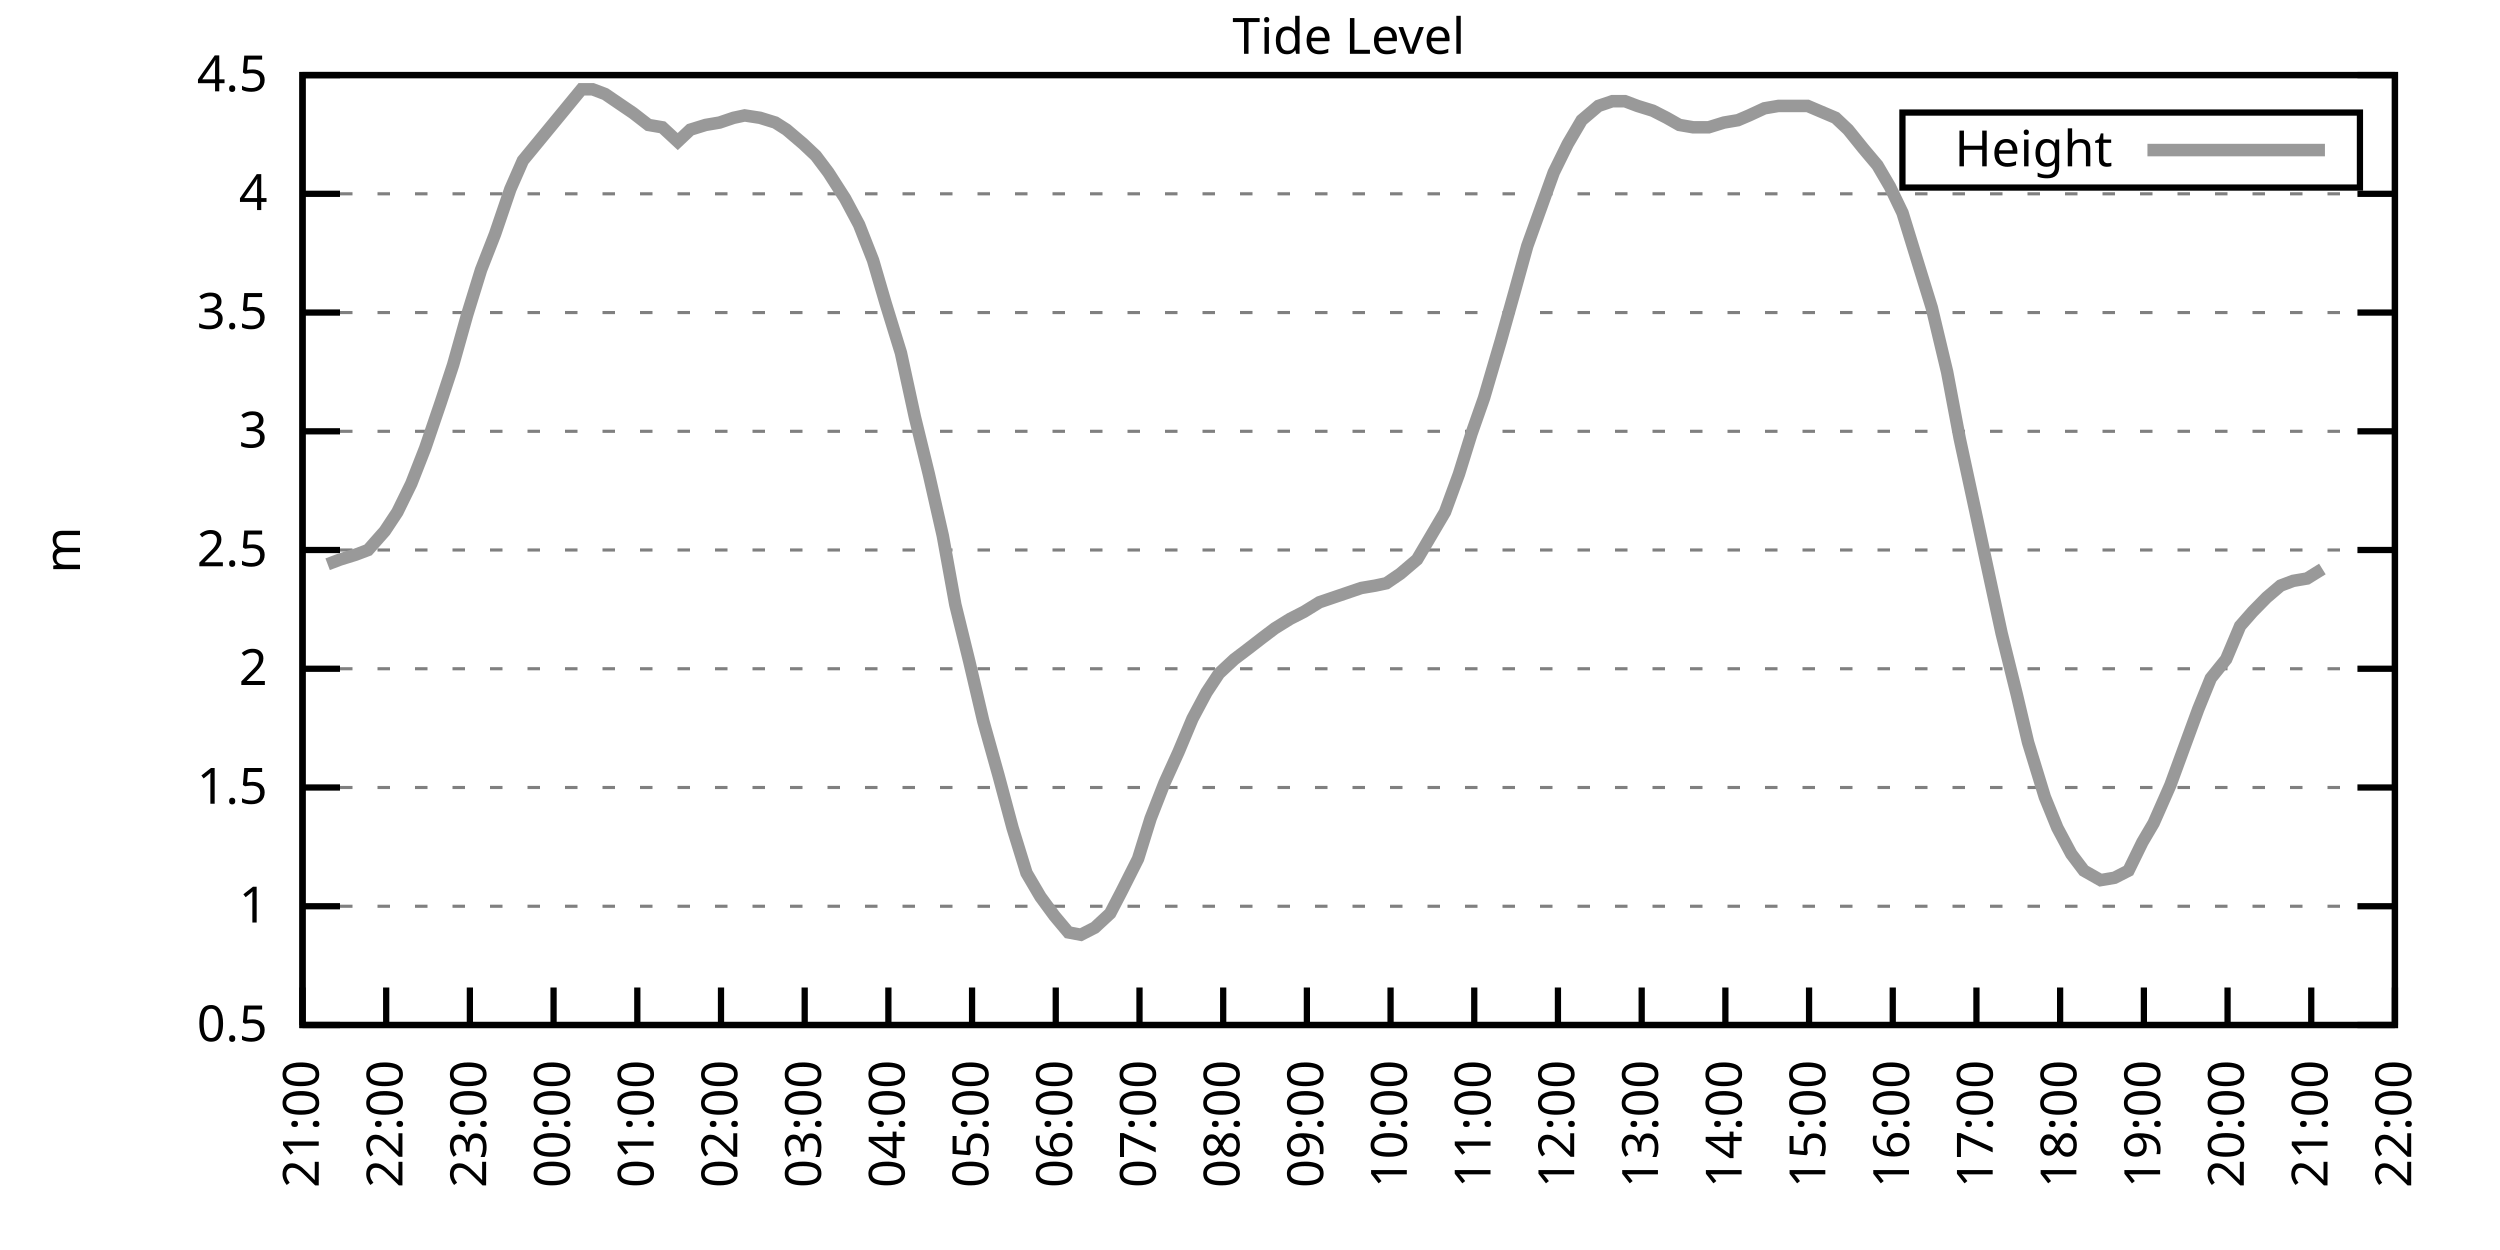
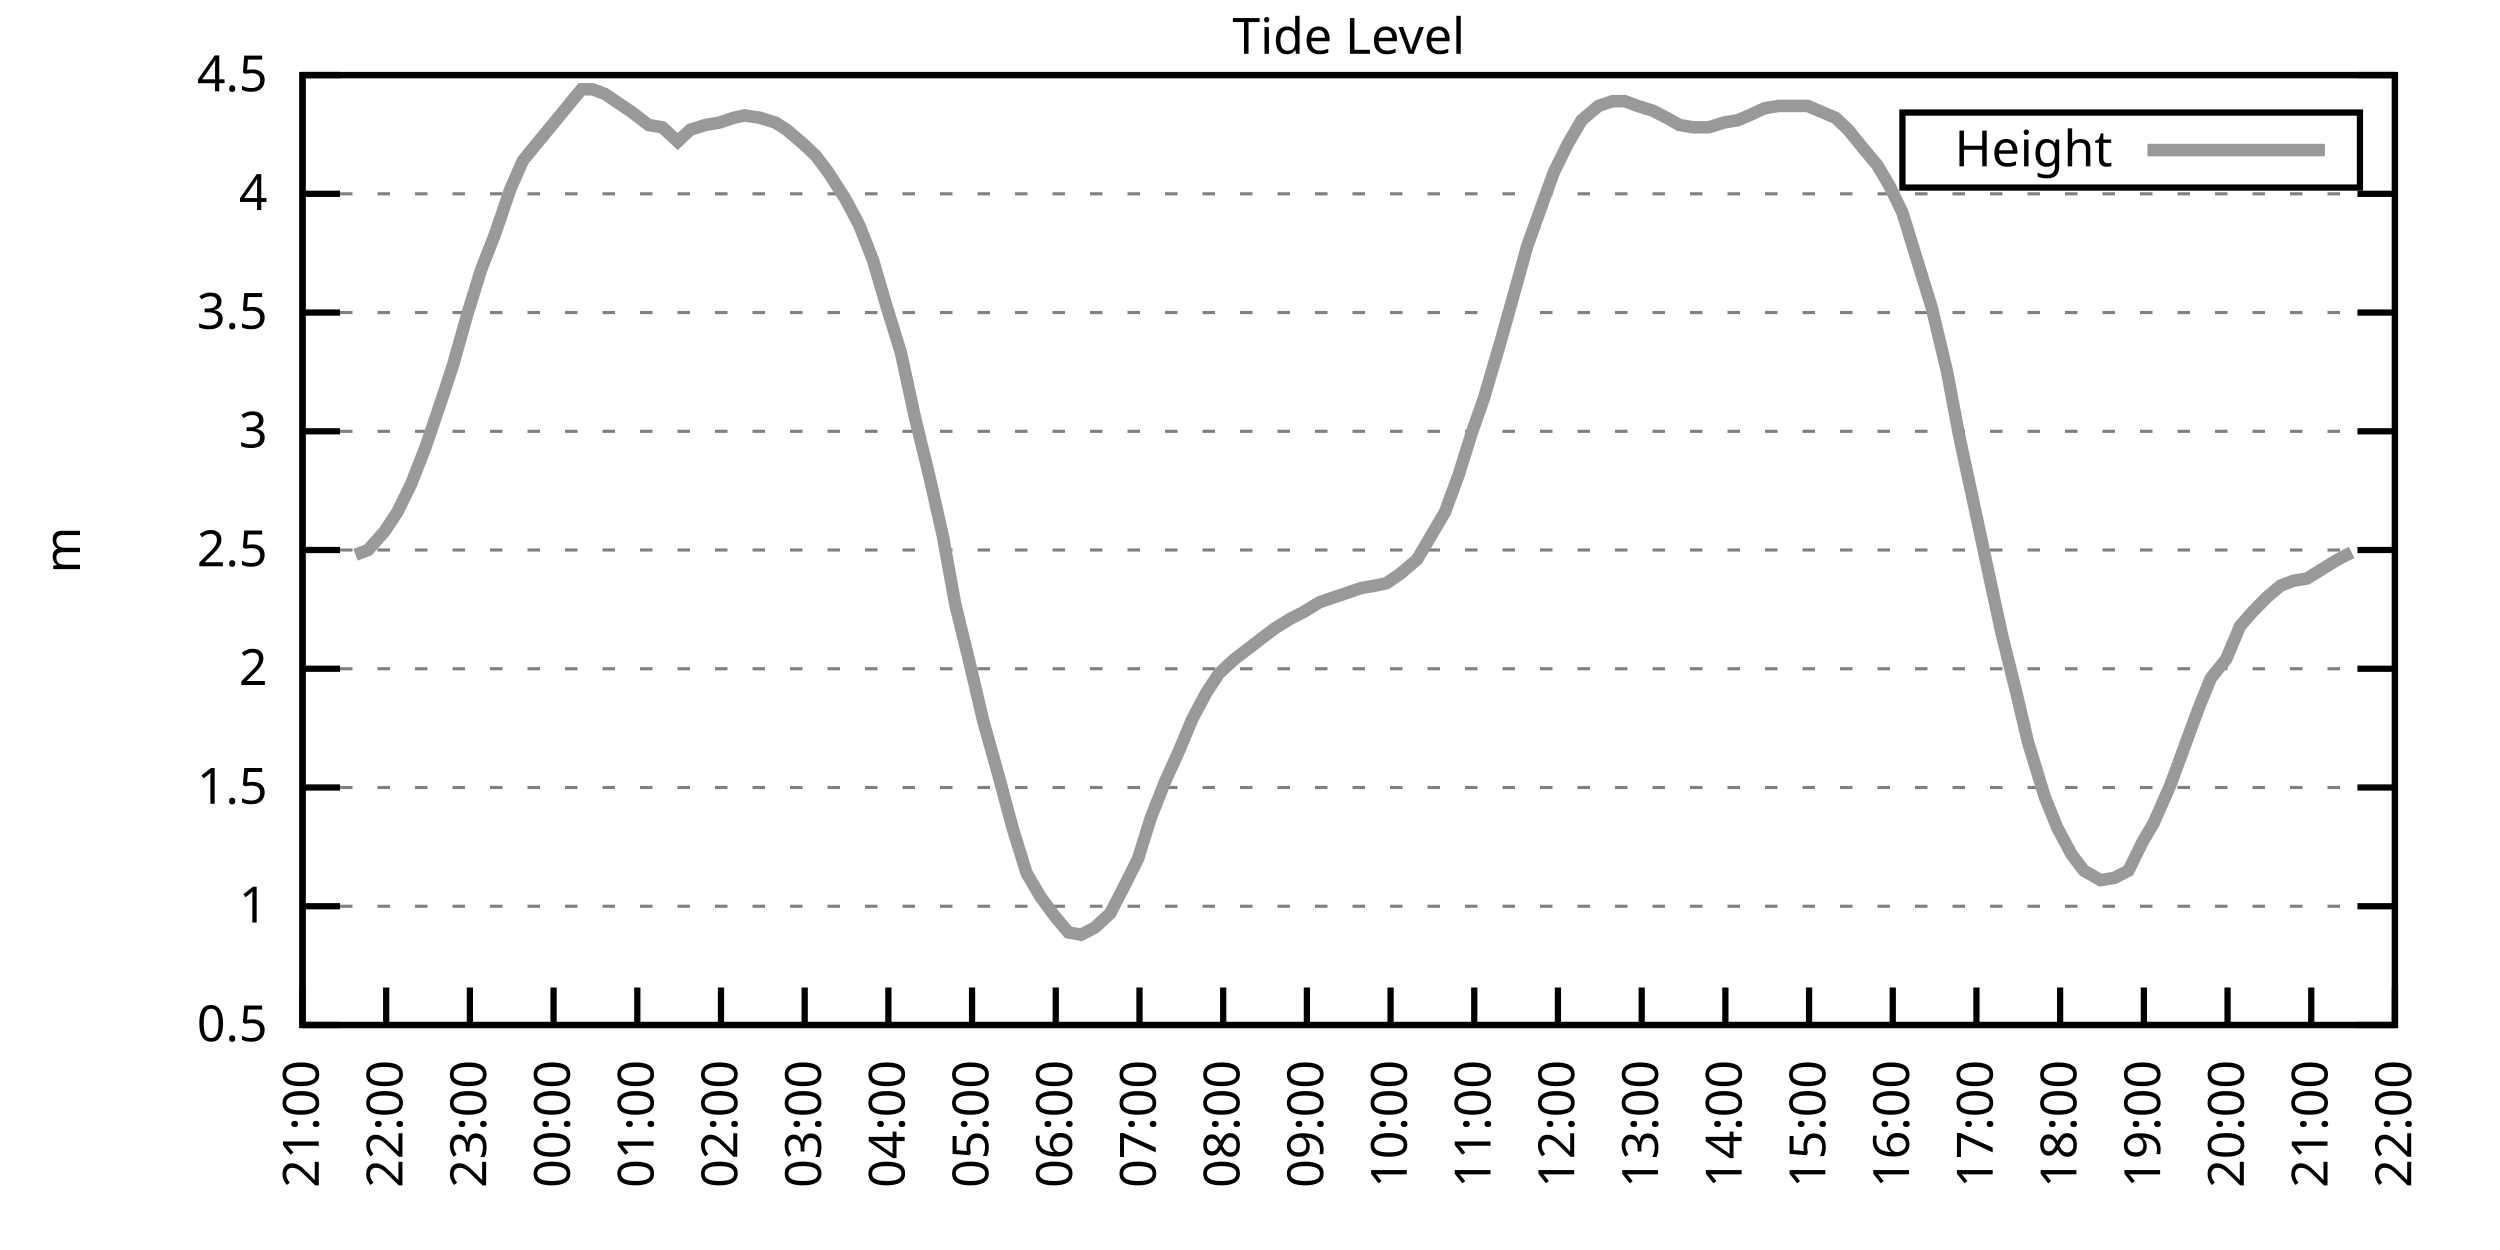
<svg xmlns="http://www.w3.org/2000/svg" xmlns:xlink="http://www.w3.org/1999/xlink" width="400" height="200" viewBox="0 0 400 200">
  <g id="gnuplot_canvas">
    <rect x="0" y="0" width="400" height="200" fill="none" />
    <defs>
      <circle id="gpDot" r="0.5" stroke-width="0.5" stroke="currentColor" />
      <path id="gpPt0" stroke-width="0.333" stroke="currentColor" d="M-1,0 h2 M0,-1 v2" />
      <path id="gpPt1" stroke-width="0.333" stroke="currentColor" d="M-1,-1 L1,1 M1,-1 L-1,1" />
      <path id="gpPt2" stroke-width="0.333" stroke="currentColor" d="M-1,0 L1,0 M0,-1 L0,1 M-1,-1 L1,1 M-1,1 L1,-1" />
      <rect id="gpPt3" stroke-width="0.333" stroke="currentColor" x="-1" y="-1" width="2" height="2" />
      <rect id="gpPt4" stroke-width="0.333" stroke="currentColor" fill="currentColor" x="-1" y="-1" width="2" height="2" />
      <circle id="gpPt5" stroke-width="0.333" stroke="currentColor" cx="0" cy="0" r="1" />
      <use xlink:href="#gpPt5" id="gpPt6" fill="currentColor" stroke="none" />
      <path id="gpPt7" stroke-width="0.333" stroke="currentColor" d="M0,-1.33 L-1.33,0.67 L1.33,0.67 z" />
      <use xlink:href="#gpPt7" id="gpPt8" fill="currentColor" stroke="none" />
      <use xlink:href="#gpPt7" id="gpPt9" stroke="currentColor" transform="rotate(180)" />
      <use xlink:href="#gpPt9" id="gpPt10" fill="currentColor" stroke="none" />
      <use xlink:href="#gpPt3" id="gpPt11" stroke="currentColor" transform="rotate(45)" />
      <use xlink:href="#gpPt11" id="gpPt12" fill="currentColor" stroke="none" />
      <path id="gpPt13" stroke-width="0.333" stroke="currentColor" d="M0,1.330 L1.265,0.411 L0.782,-1.067 L-0.782,-1.076 L-1.265,0.411 z" />
      <use xlink:href="#gpPt13" id="gpPt14" fill="currentColor" stroke="none" />
      <filter id="textbox" filterUnits="objectBoundingBox" x="0" y="0" height="1" width="1">
        <feFlood flood-color="white" flood-opacity="1" result="bgnd" />
        <feComposite in="SourceGraphic" in2="bgnd" operator="atop" />
      </filter>
      <filter id="greybox" filterUnits="objectBoundingBox" x="0" y="0" height="1" width="1">
        <feFlood flood-color="lightgrey" flood-opacity="1" result="grey" />
        <feComposite in="SourceGraphic" in2="grey" operator="atop" />
      </filter>
    </defs>
    <g fill="none" color="white" stroke="currentColor" stroke-width="1.00" stroke-linecap="butt" stroke-linejoin="miter">
</g>
    <g fill="none" color="black" stroke="currentColor" stroke-width="1.00" stroke-linecap="butt" stroke-linejoin="miter">
      <g stroke="none" shape-rendering="crispEdges">
        <polygon fill="rgb(255, 255, 255)" points="48.40,164.00 383.18,164.00 383.18,12.02 48.40,12.02 " />
      </g>
    </g>
    <g fill="none" color="black" stroke="currentColor" stroke-width="1.00" stroke-linecap="butt" stroke-linejoin="miter">
</g>
    <g fill="none" color="black" stroke="black" stroke-width="0.50" stroke-linecap="butt" stroke-linejoin="miter">
</g>
    <g fill="none" color="gray" stroke="currentColor" stroke-width="0.50" stroke-linecap="butt" stroke-linejoin="miter">
      <path stroke="gray" stroke-dasharray="2,4" class="gridline" d="M48.40,164.00 L383.19,164.00  " />
    </g>
    <g fill="none" color="gray" stroke="gray" stroke-width="1.00" stroke-linecap="butt" stroke-linejoin="miter">
</g>
    <g fill="none" color="black" stroke="currentColor" stroke-width="1.00" stroke-linecap="butt" stroke-linejoin="miter">
      <path stroke="black" d="M48.40,164.00 L54.40,164.00 M383.19,164.00 L377.19,164.00  " />
      <g transform="translate(42.80,166.60)" stroke="none" fill="black" font-family="Sans" font-size="8.00" text-anchor="end">
        <text>
          <tspan font-family="Sans"> 0.5</tspan>
        </text>
      </g>
    </g>
    <g fill="none" color="black" stroke="currentColor" stroke-width="1.00" stroke-linecap="butt" stroke-linejoin="miter">
</g>
    <g fill="none" color="black" stroke="black" stroke-width="0.50" stroke-linecap="butt" stroke-linejoin="miter">
</g>
    <g fill="none" color="gray" stroke="currentColor" stroke-width="0.50" stroke-linecap="butt" stroke-linejoin="miter">
      <path stroke="gray" stroke-dasharray="2,4" class="gridline" d="M48.40,145.00 L383.19,145.00  " />
    </g>
    <g fill="none" color="gray" stroke="gray" stroke-width="1.00" stroke-linecap="butt" stroke-linejoin="miter">
</g>
    <g fill="none" color="black" stroke="currentColor" stroke-width="1.00" stroke-linecap="butt" stroke-linejoin="miter">
      <path stroke="black" d="M48.40,145.00 L54.40,145.00 M383.19,145.00 L377.19,145.00  " />
      <g transform="translate(42.80,147.60)" stroke="none" fill="black" font-family="Sans" font-size="8.00" text-anchor="end">
        <text>
          <tspan font-family="Sans"> 1</tspan>
        </text>
      </g>
    </g>
    <g fill="none" color="black" stroke="currentColor" stroke-width="1.00" stroke-linecap="butt" stroke-linejoin="miter">
</g>
    <g fill="none" color="black" stroke="black" stroke-width="0.50" stroke-linecap="butt" stroke-linejoin="miter">
</g>
    <g fill="none" color="gray" stroke="currentColor" stroke-width="0.50" stroke-linecap="butt" stroke-linejoin="miter">
      <path stroke="gray" stroke-dasharray="2,4" class="gridline" d="M48.40,126.00 L383.19,126.00  " />
    </g>
    <g fill="none" color="gray" stroke="gray" stroke-width="1.00" stroke-linecap="butt" stroke-linejoin="miter">
</g>
    <g fill="none" color="black" stroke="currentColor" stroke-width="1.00" stroke-linecap="butt" stroke-linejoin="miter">
      <path stroke="black" d="M48.40,126.00 L54.40,126.00 M383.19,126.00 L377.19,126.00  " />
      <g transform="translate(42.80,128.60)" stroke="none" fill="black" font-family="Sans" font-size="8.00" text-anchor="end">
        <text>
          <tspan font-family="Sans"> 1.5</tspan>
        </text>
      </g>
    </g>
    <g fill="none" color="black" stroke="currentColor" stroke-width="1.00" stroke-linecap="butt" stroke-linejoin="miter">
</g>
    <g fill="none" color="black" stroke="black" stroke-width="0.50" stroke-linecap="butt" stroke-linejoin="miter">
</g>
    <g fill="none" color="gray" stroke="currentColor" stroke-width="0.50" stroke-linecap="butt" stroke-linejoin="miter">
      <path stroke="gray" stroke-dasharray="2,4" class="gridline" d="M48.40,107.00 L383.19,107.00  " />
    </g>
    <g fill="none" color="gray" stroke="gray" stroke-width="1.00" stroke-linecap="butt" stroke-linejoin="miter">
</g>
    <g fill="none" color="black" stroke="currentColor" stroke-width="1.00" stroke-linecap="butt" stroke-linejoin="miter">
      <path stroke="black" d="M48.40,107.00 L54.40,107.00 M383.19,107.00 L377.19,107.00  " />
      <g transform="translate(42.80,109.60)" stroke="none" fill="black" font-family="Sans" font-size="8.00" text-anchor="end">
        <text>
          <tspan font-family="Sans"> 2</tspan>
        </text>
      </g>
    </g>
    <g fill="none" color="black" stroke="currentColor" stroke-width="1.00" stroke-linecap="butt" stroke-linejoin="miter">
</g>
    <g fill="none" color="black" stroke="black" stroke-width="0.50" stroke-linecap="butt" stroke-linejoin="miter">
</g>
    <g fill="none" color="gray" stroke="currentColor" stroke-width="0.50" stroke-linecap="butt" stroke-linejoin="miter">
      <path stroke="gray" stroke-dasharray="2,4" class="gridline" d="M48.40,88.00 L383.19,88.00  " />
    </g>
    <g fill="none" color="gray" stroke="gray" stroke-width="1.00" stroke-linecap="butt" stroke-linejoin="miter">
</g>
    <g fill="none" color="black" stroke="currentColor" stroke-width="1.00" stroke-linecap="butt" stroke-linejoin="miter">
      <path stroke="black" d="M48.40,88.00 L54.40,88.00 M383.19,88.00 L377.19,88.00  " />
      <g transform="translate(42.80,90.60)" stroke="none" fill="black" font-family="Sans" font-size="8.00" text-anchor="end">
        <text>
          <tspan font-family="Sans"> 2.5</tspan>
        </text>
      </g>
    </g>
    <g fill="none" color="black" stroke="currentColor" stroke-width="1.00" stroke-linecap="butt" stroke-linejoin="miter">
</g>
    <g fill="none" color="black" stroke="black" stroke-width="0.50" stroke-linecap="butt" stroke-linejoin="miter">
</g>
    <g fill="none" color="gray" stroke="currentColor" stroke-width="0.50" stroke-linecap="butt" stroke-linejoin="miter">
      <path stroke="gray" stroke-dasharray="2,4" class="gridline" d="M48.40,69.01 L383.19,69.01  " />
    </g>
    <g fill="none" color="gray" stroke="gray" stroke-width="1.00" stroke-linecap="butt" stroke-linejoin="miter">
</g>
    <g fill="none" color="black" stroke="currentColor" stroke-width="1.00" stroke-linecap="butt" stroke-linejoin="miter">
      <path stroke="black" d="M48.40,69.01 L54.40,69.01 M383.19,69.01 L377.19,69.01  " />
      <g transform="translate(42.80,71.61)" stroke="none" fill="black" font-family="Sans" font-size="8.00" text-anchor="end">
        <text>
          <tspan font-family="Sans"> 3</tspan>
        </text>
      </g>
    </g>
    <g fill="none" color="black" stroke="currentColor" stroke-width="1.00" stroke-linecap="butt" stroke-linejoin="miter">
</g>
    <g fill="none" color="black" stroke="black" stroke-width="0.50" stroke-linecap="butt" stroke-linejoin="miter">
</g>
    <g fill="none" color="gray" stroke="currentColor" stroke-width="0.50" stroke-linecap="butt" stroke-linejoin="miter">
      <path stroke="gray" stroke-dasharray="2,4" class="gridline" d="M48.40,50.01 L383.19,50.01  " />
    </g>
    <g fill="none" color="gray" stroke="gray" stroke-width="1.00" stroke-linecap="butt" stroke-linejoin="miter">
</g>
    <g fill="none" color="black" stroke="currentColor" stroke-width="1.00" stroke-linecap="butt" stroke-linejoin="miter">
      <path stroke="black" d="M48.40,50.01 L54.40,50.01 M383.19,50.01 L377.19,50.01  " />
      <g transform="translate(42.80,52.61)" stroke="none" fill="black" font-family="Sans" font-size="8.00" text-anchor="end">
        <text>
          <tspan font-family="Sans"> 3.5</tspan>
        </text>
      </g>
    </g>
    <g fill="none" color="black" stroke="currentColor" stroke-width="1.00" stroke-linecap="butt" stroke-linejoin="miter">
</g>
    <g fill="none" color="black" stroke="black" stroke-width="0.50" stroke-linecap="butt" stroke-linejoin="miter">
</g>
    <g fill="none" color="gray" stroke="currentColor" stroke-width="0.50" stroke-linecap="butt" stroke-linejoin="miter">
      <path stroke="gray" stroke-dasharray="2,4" class="gridline" d="M48.40,31.01 L383.19,31.01  " />
    </g>
    <g fill="none" color="gray" stroke="gray" stroke-width="1.00" stroke-linecap="butt" stroke-linejoin="miter">
</g>
    <g fill="none" color="black" stroke="currentColor" stroke-width="1.00" stroke-linecap="butt" stroke-linejoin="miter">
      <path stroke="black" d="M48.40,31.01 L54.40,31.01 M383.19,31.01 L377.19,31.01  " />
      <g transform="translate(42.80,33.61)" stroke="none" fill="black" font-family="Sans" font-size="8.00" text-anchor="end">
        <text>
          <tspan font-family="Sans"> 4</tspan>
        </text>
      </g>
    </g>
    <g fill="none" color="black" stroke="currentColor" stroke-width="1.00" stroke-linecap="butt" stroke-linejoin="miter">
</g>
    <g fill="none" color="black" stroke="black" stroke-width="0.50" stroke-linecap="butt" stroke-linejoin="miter">
</g>
    <g fill="none" color="gray" stroke="currentColor" stroke-width="0.50" stroke-linecap="butt" stroke-linejoin="miter">
      <path stroke="gray" stroke-dasharray="2,4" class="gridline" d="M48.40,12.01 L383.19,12.01  " />
    </g>
    <g fill="none" color="gray" stroke="gray" stroke-width="1.00" stroke-linecap="butt" stroke-linejoin="miter">
</g>
    <g fill="none" color="black" stroke="currentColor" stroke-width="1.00" stroke-linecap="butt" stroke-linejoin="miter">
      <path stroke="black" d="M48.40,12.01 L54.40,12.01 M383.19,12.01 L377.19,12.01  " />
      <g transform="translate(42.80,14.61)" stroke="none" fill="black" font-family="Sans" font-size="8.00" text-anchor="end">
        <text>
          <tspan font-family="Sans"> 4.5</tspan>
        </text>
      </g>
    </g>
    <g fill="none" color="black" stroke="currentColor" stroke-width="1.00" stroke-linecap="butt" stroke-linejoin="miter">
      <path stroke="black" d="M48.40,164.00 L48.40,158.00  " />
      <g transform="translate(51.00,169.60) rotate(270.00)" stroke="none" fill="black" font-family="Sans" font-size="8.00" text-anchor="end">
        <text>
          <tspan font-family="Sans">21:00</tspan>
        </text>
      </g>
    </g>
    <g fill="none" color="black" stroke="currentColor" stroke-width="1.00" stroke-linecap="butt" stroke-linejoin="miter">
      <path stroke="black" d="M61.79,164.00 L61.79,158.00  " />
      <g transform="translate(64.39,169.60) rotate(270.00)" stroke="none" fill="black" font-family="Sans" font-size="8.00" text-anchor="end">
        <text>
          <tspan font-family="Sans">22:00</tspan>
        </text>
      </g>
    </g>
    <g fill="none" color="black" stroke="currentColor" stroke-width="1.00" stroke-linecap="butt" stroke-linejoin="miter">
      <path stroke="black" d="M75.18,164.00 L75.18,158.00  " />
      <g transform="translate(77.78,169.60) rotate(270.00)" stroke="none" fill="black" font-family="Sans" font-size="8.00" text-anchor="end">
        <text>
          <tspan font-family="Sans">23:00</tspan>
        </text>
      </g>
    </g>
    <g fill="none" color="black" stroke="currentColor" stroke-width="1.00" stroke-linecap="butt" stroke-linejoin="miter">
      <path stroke="black" d="M88.57,164.00 L88.57,158.00  " />
      <g transform="translate(91.17,169.60) rotate(270.00)" stroke="none" fill="black" font-family="Sans" font-size="8.00" text-anchor="end">
        <text>
          <tspan font-family="Sans">00:00</tspan>
        </text>
      </g>
    </g>
    <g fill="none" color="black" stroke="currentColor" stroke-width="1.00" stroke-linecap="butt" stroke-linejoin="miter">
      <path stroke="black" d="M101.97,164.00 L101.97,158.00  " />
      <g transform="translate(104.57,169.60) rotate(270.00)" stroke="none" fill="black" font-family="Sans" font-size="8.00" text-anchor="end">
        <text>
          <tspan font-family="Sans">01:00</tspan>
        </text>
      </g>
    </g>
    <g fill="none" color="black" stroke="currentColor" stroke-width="1.00" stroke-linecap="butt" stroke-linejoin="miter">
      <path stroke="black" d="M115.36,164.00 L115.36,158.00  " />
      <g transform="translate(117.96,169.60) rotate(270.00)" stroke="none" fill="black" font-family="Sans" font-size="8.00" text-anchor="end">
        <text>
          <tspan font-family="Sans">02:00</tspan>
        </text>
      </g>
    </g>
    <g fill="none" color="black" stroke="currentColor" stroke-width="1.00" stroke-linecap="butt" stroke-linejoin="miter">
      <path stroke="black" d="M128.75,164.00 L128.75,158.00  " />
      <g transform="translate(131.35,169.60) rotate(270.00)" stroke="none" fill="black" font-family="Sans" font-size="8.00" text-anchor="end">
        <text>
          <tspan font-family="Sans">03:00</tspan>
        </text>
      </g>
    </g>
    <g fill="none" color="black" stroke="currentColor" stroke-width="1.00" stroke-linecap="butt" stroke-linejoin="miter">
      <path stroke="black" d="M142.14,164.00 L142.14,158.00  " />
      <g transform="translate(144.74,169.60) rotate(270.00)" stroke="none" fill="black" font-family="Sans" font-size="8.00" text-anchor="end">
        <text>
          <tspan font-family="Sans">04:00</tspan>
        </text>
      </g>
    </g>
    <g fill="none" color="black" stroke="currentColor" stroke-width="1.00" stroke-linecap="butt" stroke-linejoin="miter">
      <path stroke="black" d="M155.53,164.00 L155.53,158.00  " />
      <g transform="translate(158.13,169.60) rotate(270.00)" stroke="none" fill="black" font-family="Sans" font-size="8.00" text-anchor="end">
        <text>
          <tspan font-family="Sans">05:00</tspan>
        </text>
      </g>
    </g>
    <g fill="none" color="black" stroke="currentColor" stroke-width="1.00" stroke-linecap="butt" stroke-linejoin="miter">
      <path stroke="black" d="M168.92,164.00 L168.92,158.00  " />
      <g transform="translate(171.52,169.60) rotate(270.00)" stroke="none" fill="black" font-family="Sans" font-size="8.00" text-anchor="end">
        <text>
          <tspan font-family="Sans">06:00</tspan>
        </text>
      </g>
    </g>
    <g fill="none" color="black" stroke="currentColor" stroke-width="1.00" stroke-linecap="butt" stroke-linejoin="miter">
      <path stroke="black" d="M182.32,164.00 L182.32,158.00  " />
      <g transform="translate(184.92,169.60) rotate(270.00)" stroke="none" fill="black" font-family="Sans" font-size="8.00" text-anchor="end">
        <text>
          <tspan font-family="Sans">07:00</tspan>
        </text>
      </g>
    </g>
    <g fill="none" color="black" stroke="currentColor" stroke-width="1.00" stroke-linecap="butt" stroke-linejoin="miter">
      <path stroke="black" d="M195.71,164.00 L195.71,158.00  " />
      <g transform="translate(198.31,169.60) rotate(270.00)" stroke="none" fill="black" font-family="Sans" font-size="8.00" text-anchor="end">
        <text>
          <tspan font-family="Sans">08:00</tspan>
        </text>
      </g>
    </g>
    <g fill="none" color="black" stroke="currentColor" stroke-width="1.00" stroke-linecap="butt" stroke-linejoin="miter">
      <path stroke="black" d="M209.10,164.00 L209.10,158.00  " />
      <g transform="translate(211.70,169.60) rotate(270.00)" stroke="none" fill="black" font-family="Sans" font-size="8.00" text-anchor="end">
        <text>
          <tspan font-family="Sans">09:00</tspan>
        </text>
      </g>
    </g>
    <g fill="none" color="black" stroke="currentColor" stroke-width="1.00" stroke-linecap="butt" stroke-linejoin="miter">
      <path stroke="black" d="M222.49,164.00 L222.49,158.00  " />
      <g transform="translate(225.09,169.60) rotate(270.00)" stroke="none" fill="black" font-family="Sans" font-size="8.00" text-anchor="end">
        <text>
          <tspan font-family="Sans">10:00</tspan>
        </text>
      </g>
    </g>
    <g fill="none" color="black" stroke="currentColor" stroke-width="1.00" stroke-linecap="butt" stroke-linejoin="miter">
      <path stroke="black" d="M235.88,164.00 L235.88,158.00  " />
      <g transform="translate(238.48,169.60) rotate(270.00)" stroke="none" fill="black" font-family="Sans" font-size="8.00" text-anchor="end">
        <text>
          <tspan font-family="Sans">11:00</tspan>
        </text>
      </g>
    </g>
    <g fill="none" color="black" stroke="currentColor" stroke-width="1.00" stroke-linecap="butt" stroke-linejoin="miter">
      <path stroke="black" d="M249.27,164.00 L249.27,158.00  " />
      <g transform="translate(251.87,169.60) rotate(270.00)" stroke="none" fill="black" font-family="Sans" font-size="8.00" text-anchor="end">
        <text>
          <tspan font-family="Sans">12:00</tspan>
        </text>
      </g>
    </g>
    <g fill="none" color="black" stroke="currentColor" stroke-width="1.00" stroke-linecap="butt" stroke-linejoin="miter">
      <path stroke="black" d="M262.67,164.00 L262.67,158.00  " />
      <g transform="translate(265.27,169.60) rotate(270.00)" stroke="none" fill="black" font-family="Sans" font-size="8.00" text-anchor="end">
        <text>
          <tspan font-family="Sans">13:00</tspan>
        </text>
      </g>
    </g>
    <g fill="none" color="black" stroke="currentColor" stroke-width="1.00" stroke-linecap="butt" stroke-linejoin="miter">
      <path stroke="black" d="M276.06,164.00 L276.06,158.00  " />
      <g transform="translate(278.66,169.60) rotate(270.00)" stroke="none" fill="black" font-family="Sans" font-size="8.00" text-anchor="end">
        <text>
          <tspan font-family="Sans">14:00</tspan>
        </text>
      </g>
    </g>
    <g fill="none" color="black" stroke="currentColor" stroke-width="1.00" stroke-linecap="butt" stroke-linejoin="miter">
      <path stroke="black" d="M289.45,164.00 L289.45,158.00  " />
      <g transform="translate(292.05,169.60) rotate(270.00)" stroke="none" fill="black" font-family="Sans" font-size="8.00" text-anchor="end">
        <text>
          <tspan font-family="Sans">15:00</tspan>
        </text>
      </g>
    </g>
    <g fill="none" color="black" stroke="currentColor" stroke-width="1.00" stroke-linecap="butt" stroke-linejoin="miter">
      <path stroke="black" d="M302.84,164.00 L302.84,158.00  " />
      <g transform="translate(305.44,169.60) rotate(270.00)" stroke="none" fill="black" font-family="Sans" font-size="8.00" text-anchor="end">
        <text>
          <tspan font-family="Sans">16:00</tspan>
        </text>
      </g>
    </g>
    <g fill="none" color="black" stroke="currentColor" stroke-width="1.00" stroke-linecap="butt" stroke-linejoin="miter">
      <path stroke="black" d="M316.23,164.00 L316.23,158.00  " />
      <g transform="translate(318.83,169.60) rotate(270.00)" stroke="none" fill="black" font-family="Sans" font-size="8.00" text-anchor="end">
        <text>
          <tspan font-family="Sans">17:00</tspan>
        </text>
      </g>
    </g>
    <g fill="none" color="black" stroke="currentColor" stroke-width="1.00" stroke-linecap="butt" stroke-linejoin="miter">
      <path stroke="black" d="M329.62,164.00 L329.62,158.00  " />
      <g transform="translate(332.22,169.60) rotate(270.00)" stroke="none" fill="black" font-family="Sans" font-size="8.00" text-anchor="end">
        <text>
          <tspan font-family="Sans">18:00</tspan>
        </text>
      </g>
    </g>
    <g fill="none" color="black" stroke="currentColor" stroke-width="1.00" stroke-linecap="butt" stroke-linejoin="miter">
      <path stroke="black" d="M343.02,164.00 L343.02,158.00  " />
      <g transform="translate(345.62,169.60) rotate(270.00)" stroke="none" fill="black" font-family="Sans" font-size="8.00" text-anchor="end">
        <text>
          <tspan font-family="Sans">19:00</tspan>
        </text>
      </g>
    </g>
    <g fill="none" color="black" stroke="currentColor" stroke-width="1.00" stroke-linecap="butt" stroke-linejoin="miter">
      <path stroke="black" d="M356.41,164.00 L356.41,158.00  " />
      <g transform="translate(359.01,169.60) rotate(270.00)" stroke="none" fill="black" font-family="Sans" font-size="8.00" text-anchor="end">
        <text>
          <tspan font-family="Sans">20:00</tspan>
        </text>
      </g>
    </g>
    <g fill="none" color="black" stroke="currentColor" stroke-width="1.00" stroke-linecap="butt" stroke-linejoin="miter">
      <path stroke="black" d="M369.80,164.00 L369.80,158.00  " />
      <g transform="translate(372.40,169.60) rotate(270.00)" stroke="none" fill="black" font-family="Sans" font-size="8.00" text-anchor="end">
        <text>
          <tspan font-family="Sans">21:00</tspan>
        </text>
      </g>
    </g>
    <g fill="none" color="black" stroke="currentColor" stroke-width="1.00" stroke-linecap="butt" stroke-linejoin="miter">
      <path stroke="black" d="M383.19,164.00 L383.19,158.00  " />
      <g transform="translate(385.79,169.60) rotate(270.00)" stroke="none" fill="black" font-family="Sans" font-size="8.00" text-anchor="end">
        <text>
          <tspan font-family="Sans">22:00</tspan>
        </text>
      </g>
    </g>
    <g fill="none" color="black" stroke="currentColor" stroke-width="1.00" stroke-linecap="butt" stroke-linejoin="miter">
</g>
    <g fill="none" color="black" stroke="currentColor" stroke-width="1.00" stroke-linecap="butt" stroke-linejoin="miter">
      <path stroke="black" d="M48.40,12.01 L48.40,164.00 L383.19,164.00 L383.19,12.01 L48.40,12.01 Z  " />
    </g>
    <g fill="none" color="black" stroke="currentColor" stroke-width="1.00" stroke-linecap="butt" stroke-linejoin="miter">
</g>
    <g fill="none" color="black" stroke="currentColor" stroke-width="1.00" stroke-linecap="butt" stroke-linejoin="miter">
      <path stroke="black" d="M304.39,30.01 L304.39,18.01 L377.59,18.01 L377.59,30.01 L304.39,30.01 Z  " />
    </g>
    <g id="Tide_level_plot_1">
      <g fill="none" color="white" stroke="black" stroke-width="2.00" stroke-linecap="butt" stroke-linejoin="miter">
</g>
      <g fill="none" color="black" stroke="currentColor" stroke-width="2.00" stroke-linecap="butt" stroke-linejoin="miter">
        <g transform="translate(337.99,26.61)" stroke="none" fill="black" font-family="Sans" font-size="8.00" text-anchor="end">
          <text>
            <tspan font-family="Sans">Height</tspan>
          </text>
        </g>
      </g>
      <g fill="none" color="black" stroke="currentColor" stroke-width="2.00" stroke-linecap="butt" stroke-linejoin="miter">
-         <path stroke="rgb(153, 153, 153)" d="M343.59,24.01 L371.99,24.01 M52.42,90.28 L54.43,89.52 L56.88,88.76 L58.89,88.00 L61.57,84.97 L63.58,81.93   L65.81,77.37 L68.04,71.67 L70.50,64.45 L72.50,58.37 L74.74,50.39 L76.97,43.17 L79.20,37.47 L81.66,30.25   L83.66,25.69 L93.04,14.29 L94.82,14.29 L96.83,15.05 L99.06,16.57 L101.30,18.09 L103.75,19.99 L105.98,20.37   L108.44,22.65 L110.45,20.75 L112.90,19.99 L115.13,19.61 L117.37,18.85 L119.15,18.47 L121.61,18.85 L124.06,19.61   L125.85,20.75 L128.53,23.03 L130.54,24.93 L132.54,27.59 L135.22,31.77 L137.45,35.95 L139.69,41.65 L141.69,48.49   L144.15,56.47 L146.38,66.73 L148.61,75.85 L150.85,85.73 L152.85,96.74 L155.09,105.86 L157.32,115.36 L159.77,124.10   L162.01,132.46 L164.24,139.68 L166.47,143.48 L168.70,146.52 L170.93,149.18 L172.94,149.56 L175.17,148.42 L177.63,146.14   L179.41,142.72 L182.09,137.40 L184.10,130.94 L186.33,125.24 L188.57,120.30 L190.80,114.98 L193.03,110.80 L195.04,107.76   L197.49,105.48 L199.50,103.96 L201.96,102.06 L203.97,100.54 L206.42,99.02 L208.65,97.88 L211.11,96.36 L213.34,95.60   L215.57,94.84 L217.80,94.08 L220.04,93.70 L221.82,93.32 L224.05,91.80 L226.73,89.52 L228.74,86.11 L231.20,81.93   L233.43,75.85 L235.44,69.39 L237.44,63.69 L240.12,54.57 L242.36,46.59 L244.36,39.37 L246.82,32.53 L248.60,27.59   L250.84,23.03 L253.07,19.23 L255.75,16.95 L257.98,16.19 L259.99,16.19 L262.00,16.95 L264.45,17.71 L266.68,18.85   L268.69,19.99 L270.92,20.37 L273.38,20.37 L275.83,19.61 L278.07,19.23 L279.85,18.47 L282.31,17.33 L284.54,16.95   L286.99,16.95 L289.23,16.95 L291.01,17.71 L293.69,18.85 L295.70,20.75 L298.15,23.79 L300.39,26.45 L302.39,29.87   L304.40,34.05 L306.86,42.03 L309.09,49.25 L311.54,59.51 L313.55,70.15 L316.01,81.55 L317.79,89.90 L320.25,101.30   L322.70,111.18 L324.49,118.78 L327.17,127.52 L329.18,132.46 L331.41,136.64 L333.42,139.30 L336.10,140.82 L338.33,140.44   L340.56,139.30 L342.79,134.74 L344.58,131.70 L347.26,125.62 L349.49,119.54 L351.72,113.46 L353.73,108.52 L356.18,105.48   L358.42,100.16 L360.42,97.88 L362.66,95.60 L364.89,93.70 L366.90,92.94 L369.13,92.56 L371.58,91.04  " />
+         <path stroke="rgb(153, 153, 153)" d="M343.59,24.01 L371.99,24.01 M56.88,88.76 L58.89,88.00 L61.57,84.97 L63.58,81.93 L65.81,77.37 L68.04,71.67   L70.50,64.45 L72.50,58.37 L74.74,50.39 L76.97,43.17 L79.20,37.47 L81.66,30.25 L83.66,25.69 L93.04,14.29   L94.82,14.29 L96.83,15.05 L99.06,16.57 L101.30,18.09 L103.75,19.99 L105.98,20.37 L108.44,22.65 L110.45,20.75   L112.90,19.99 L115.13,19.61 L117.37,18.85 L119.15,18.47 L121.61,18.85 L124.06,19.61 L125.85,20.75 L128.53,23.03   L130.54,24.93 L132.54,27.59 L135.22,31.77 L137.45,35.95 L139.69,41.65 L141.69,48.49 L144.15,56.47 L146.38,66.73   L148.61,75.85 L150.85,85.73 L152.85,96.74 L155.09,105.86 L157.32,115.36 L159.77,124.10 L162.01,132.46 L164.24,139.68   L166.47,143.48 L168.70,146.52 L170.93,149.18 L172.94,149.56 L175.17,148.42 L177.63,146.14 L179.41,142.72 L182.09,137.40   L184.10,130.94 L186.33,125.24 L188.57,120.30 L190.80,114.98 L193.03,110.80 L195.04,107.76 L197.49,105.48 L199.50,103.96   L201.96,102.06 L203.97,100.54 L206.42,99.02 L208.65,97.88 L211.11,96.36 L213.34,95.60 L215.57,94.84 L217.80,94.08   L220.04,93.70 L221.82,93.32 L224.05,91.80 L226.73,89.52 L228.74,86.11 L231.20,81.93 L233.43,75.85 L235.44,69.39   L237.44,63.69 L240.12,54.57 L242.36,46.59 L244.36,39.37 L246.82,32.53 L248.60,27.59 L250.84,23.03 L253.07,19.23   L255.75,16.95 L257.98,16.19 L259.99,16.19 L262.00,16.95 L264.45,17.71 L266.68,18.85 L268.69,19.99 L270.92,20.37   L273.38,20.37 L275.83,19.61 L278.07,19.23 L279.85,18.47 L282.31,17.33 L284.54,16.95 L286.99,16.95 L289.23,16.95   L291.01,17.71 L293.69,18.85 L295.70,20.75 L298.15,23.79 L300.39,26.45 L302.39,29.87 L304.40,34.05 L306.86,42.03   L309.09,49.25 L311.54,59.51 L313.55,70.15 L316.01,81.55 L317.79,89.90 L320.25,101.30 L322.70,111.18 L324.49,118.78   L327.17,127.52 L329.18,132.46 L331.41,136.64 L333.42,139.30 L336.10,140.82 L338.33,140.44 L340.56,139.30 L342.79,134.74   L344.58,131.70 L347.26,125.62 L349.49,119.54 L351.72,113.46 L353.73,108.52 L356.18,105.48 L358.42,100.16 L360.42,97.88   L362.66,95.60 L364.89,93.70 L366.90,92.94 L369.13,92.56 L371.58,91.04 L374.04,89.52 L376.27,88.38  " />
      </g>
    </g>
    <g fill="none" color="black" stroke="currentColor" stroke-width="2.00" stroke-linecap="butt" stroke-linejoin="miter">
</g>
    <g fill="none" color="black" stroke="black" stroke-width="1.00" stroke-linecap="butt" stroke-linejoin="miter">
</g>
    <g fill="none" color="black" stroke="currentColor" stroke-width="1.00" stroke-linecap="butt" stroke-linejoin="miter">
      <path stroke="black" d="M48.40,12.01 L48.40,164.00 L383.19,164.00 L383.19,12.01 L48.40,12.01 Z  " />
      <g transform="translate(12.80,88.01) rotate(270.00)" stroke="none" fill="black" font-family="Sans" font-size="8.00" text-anchor="middle">
        <text>
          <tspan font-family="Sans">m</tspan>
        </text>
      </g>
    </g>
    <g fill="none" color="black" stroke="currentColor" stroke-width="1.00" stroke-linecap="butt" stroke-linejoin="miter">
</g>
    <g fill="none" color="black" stroke="currentColor" stroke-width="1.00" stroke-linecap="butt" stroke-linejoin="miter">
      <g transform="translate(215.79,8.61)" stroke="none" fill="black" font-family="Sans" font-size="8.00" text-anchor="middle">
        <text>
          <tspan font-family="Sans">Tide Level</tspan>
        </text>
      </g>
    </g>
    <g fill="none" color="black" stroke="currentColor" stroke-width="1.00" stroke-linecap="butt" stroke-linejoin="miter">
</g>
  </g>
</svg>
